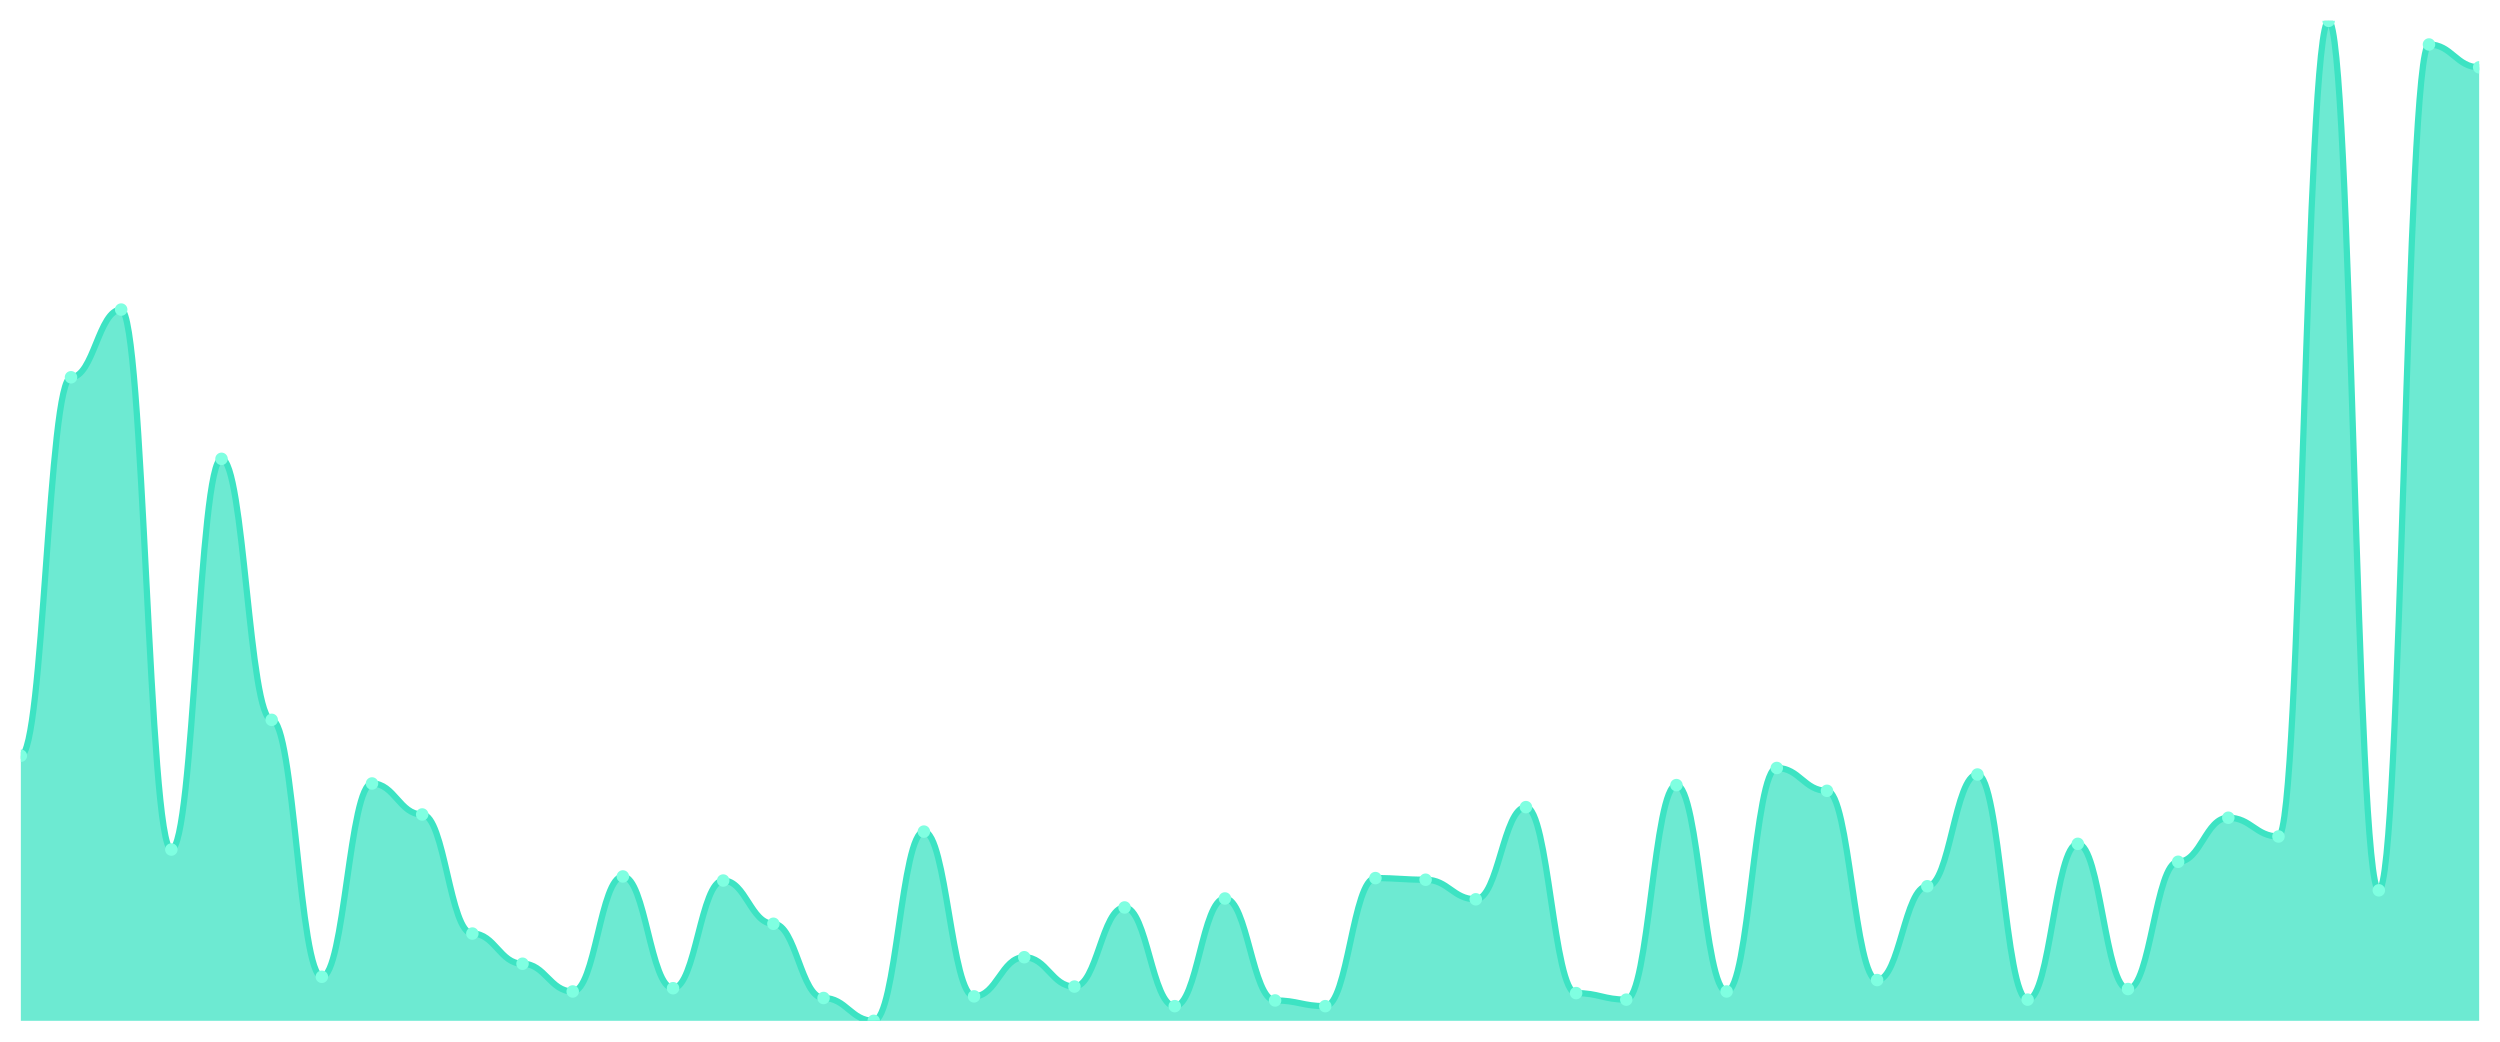
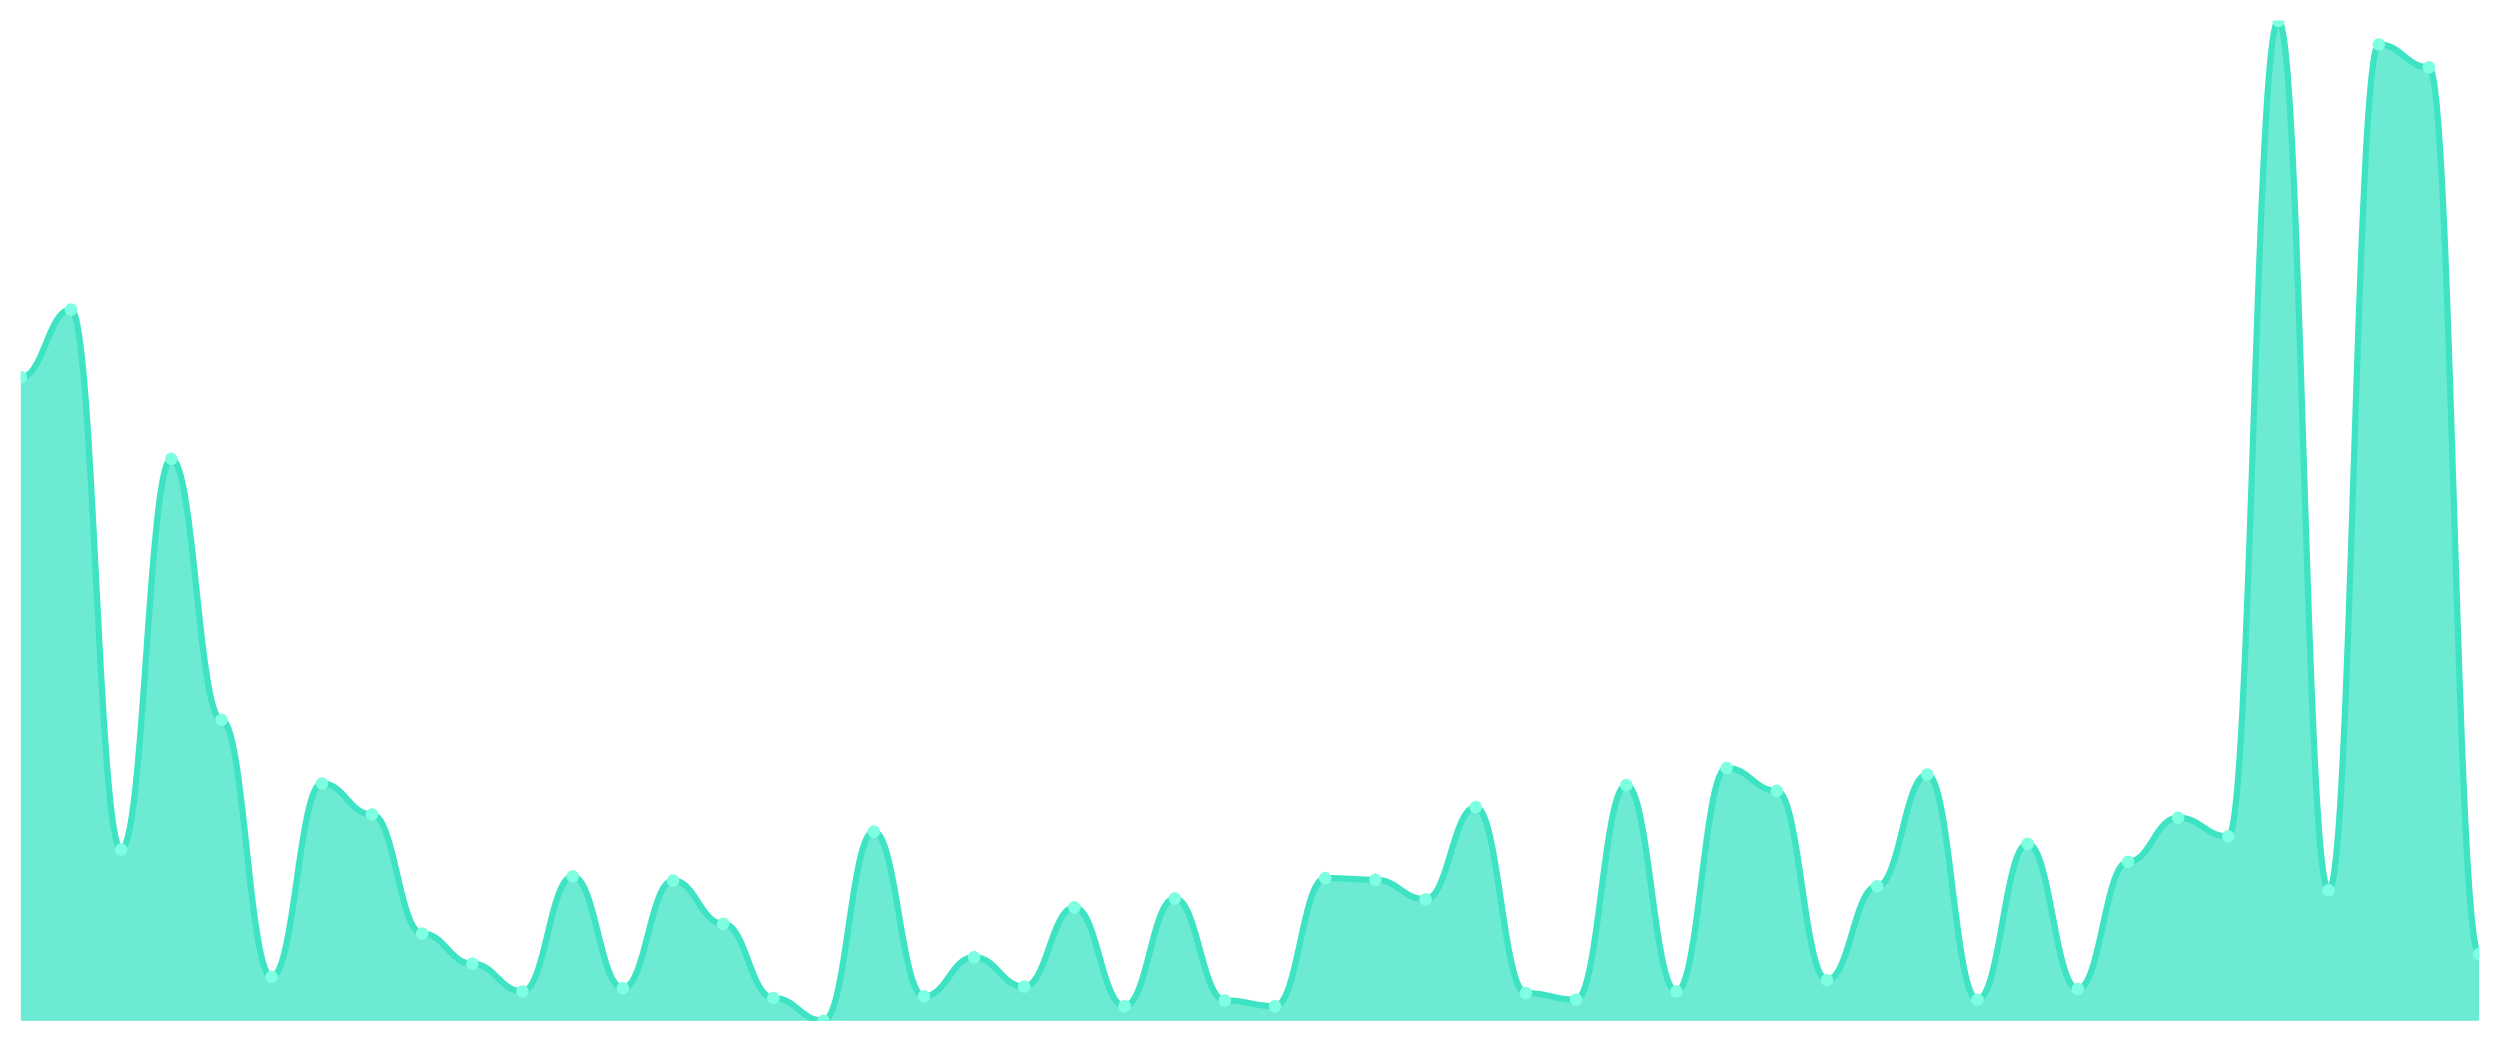
<svg xmlns="http://www.w3.org/2000/svg" viewBox="0 0 1200 500" width="1200" height="500">
  <defs>
    <clipPath id="c">
      <rect x="10" y="10" width="1180" height="480" />
    </clipPath>
  </defs>
  <rect width="1200" height="500" fill="none" />
  <g clip-path="url(#c)">
-     <path d="M 10,490 L 10,362.757 C 20.837,362.757 23.245,181.093 34.082,181.093 C 44.918,181.093 47.327,148.597 58.163,148.597 C 69,148.597 71.408,407.781 82.245,407.781 C 93.082,407.781 95.49,220.245 106.327,220.245 C 117.163,220.245 119.571,345.53 130.408,345.53 C 141.245,345.53 143.653,468.858 154.49,468.858 C 165.327,468.858 167.735,376.069 178.571,376.069 C 189.408,376.069 191.816,390.946 202.653,390.946 C 213.49,390.946 215.898,448.108 226.735,448.108 C 237.571,448.108 239.98,462.594 250.816,462.594 C 261.653,462.594 264.061,475.905 274.898,475.905 C 285.735,475.905 288.143,420.701 298.98,420.701 C 309.816,420.701 312.224,474.339 323.061,474.339 C 333.898,474.339 336.306,422.659 347.143,422.659 C 357.98,422.659 360.388,443.409 371.224,443.409 C 382.061,443.409 384.469,479.038 395.306,479.038 C 406.143,479.038 408.551,490 419.388,490 C 430.224,490 432.633,399.168 443.469,399.168 C 454.306,399.168 456.714,478.254 467.551,478.254 C 478.388,478.254 480.796,459.462 491.633,459.462 C 502.469,459.462 504.878,473.556 515.714,473.556 C 526.551,473.556 528.959,435.579 539.796,435.579 C 550.633,435.579 553.041,482.953 563.878,482.953 C 574.714,482.953 577.122,431.272 587.959,431.272 C 598.796,431.272 601.204,480.212 612.041,480.212 C 622.878,480.212 625.286,482.953 636.122,482.953 C 646.959,482.953 649.367,421.485 660.204,421.485 C 671.041,421.485 673.449,422.268 684.286,422.268 C 695.122,422.268 697.531,431.664 708.367,431.664 C 719.204,431.664 721.612,387.423 732.449,387.423 C 743.286,387.423 745.694,476.688 756.531,476.688 C 767.367,476.688 769.776,479.821 780.612,479.821 C 791.449,479.821 793.857,376.852 804.694,376.852 C 815.531,376.852 817.939,475.905 828.776,475.905 C 839.612,475.905 842.02,368.63 852.857,368.63 C 863.694,368.63 866.102,379.592 876.939,379.592 C 887.776,379.592 890.184,470.424 901.02,470.424 C 911.857,470.424 914.265,425.4 925.102,425.4 C 935.939,425.4 938.347,371.762 949.184,371.762 C 960.02,371.762 962.429,479.821 973.265,479.821 C 984.102,479.821 986.51,405.041 997.347,405.041 C 1008.184,405.041 1010.592,474.731 1021.429,474.731 C 1032.265,474.731 1034.673,413.654 1045.51,413.654 C 1056.347,413.654 1058.755,392.512 1069.592,392.512 C 1080.429,392.512 1082.837,401.517 1093.673,401.517 C 1104.51,401.517 1106.918,10 1117.755,10 C 1128.592,10 1131,427.357 1141.837,427.357 C 1152.673,427.357 1155.082,21.354 1165.918,21.354 C 1176.755,21.354 1179.163,32.316 1190,32.316 L 1190,490 Z" fill="rgba(61,227,195,0.75)" />
-     <path d="M 10,362.757 C 20.837,362.757 23.245,181.093 34.082,181.093 C 44.918,181.093 47.327,148.597 58.163,148.597 C 69,148.597 71.408,407.781 82.245,407.781 C 93.082,407.781 95.49,220.245 106.327,220.245 C 117.163,220.245 119.571,345.53 130.408,345.53 C 141.245,345.53 143.653,468.858 154.49,468.858 C 165.327,468.858 167.735,376.069 178.571,376.069 C 189.408,376.069 191.816,390.946 202.653,390.946 C 213.49,390.946 215.898,448.108 226.735,448.108 C 237.571,448.108 239.98,462.594 250.816,462.594 C 261.653,462.594 264.061,475.905 274.898,475.905 C 285.735,475.905 288.143,420.701 298.98,420.701 C 309.816,420.701 312.224,474.339 323.061,474.339 C 333.898,474.339 336.306,422.659 347.143,422.659 C 357.98,422.659 360.388,443.409 371.224,443.409 C 382.061,443.409 384.469,479.038 395.306,479.038 C 406.143,479.038 408.551,490 419.388,490 C 430.224,490 432.633,399.168 443.469,399.168 C 454.306,399.168 456.714,478.254 467.551,478.254 C 478.388,478.254 480.796,459.462 491.633,459.462 C 502.469,459.462 504.878,473.556 515.714,473.556 C 526.551,473.556 528.959,435.579 539.796,435.579 C 550.633,435.579 553.041,482.953 563.878,482.953 C 574.714,482.953 577.122,431.272 587.959,431.272 C 598.796,431.272 601.204,480.212 612.041,480.212 C 622.878,480.212 625.286,482.953 636.122,482.953 C 646.959,482.953 649.367,421.485 660.204,421.485 C 671.041,421.485 673.449,422.268 684.286,422.268 C 695.122,422.268 697.531,431.664 708.367,431.664 C 719.204,431.664 721.612,387.423 732.449,387.423 C 743.286,387.423 745.694,476.688 756.531,476.688 C 767.367,476.688 769.776,479.821 780.612,479.821 C 791.449,479.821 793.857,376.852 804.694,376.852 C 815.531,376.852 817.939,475.905 828.776,475.905 C 839.612,475.905 842.02,368.63 852.857,368.63 C 863.694,368.63 866.102,379.592 876.939,379.592 C 887.776,379.592 890.184,470.424 901.02,470.424 C 911.857,470.424 914.265,425.4 925.102,425.4 C 935.939,425.4 938.347,371.762 949.184,371.762 C 960.02,371.762 962.429,479.821 973.265,479.821 C 984.102,479.821 986.51,405.041 997.347,405.041 C 1008.184,405.041 1010.592,474.731 1021.429,474.731 C 1032.265,474.731 1034.673,413.654 1045.51,413.654 C 1056.347,413.654 1058.755,392.512 1069.592,392.512 C 1080.429,392.512 1082.837,401.517 1093.673,401.517 C 1104.51,401.517 1106.918,10 1117.755,10 C 1128.592,10 1131,427.357 1141.837,427.357 C 1152.673,427.357 1155.082,21.354 1165.918,21.354 C 1176.755,21.354 1179.163,32.316 1190,32.316" fill="none" stroke="#3de3c3" stroke-width="3" stroke-linecap="round" stroke-linejoin="round" />
-     <circle cx="10" cy="362.757" r="3" fill="#7fffe1" />
-     <circle cx="34.082" cy="181.093" r="3" fill="#7fffe1" />
-     <circle cx="58.163" cy="148.597" r="3" fill="#7fffe1" />
-     <circle cx="82.245" cy="407.781" r="3" fill="#7fffe1" />
-     <circle cx="106.327" cy="220.245" r="3" fill="#7fffe1" />
-     <circle cx="130.408" cy="345.53" r="3" fill="#7fffe1" />
-     <circle cx="154.49" cy="468.858" r="3" fill="#7fffe1" />
-     <circle cx="178.571" cy="376.069" r="3" fill="#7fffe1" />
-     <circle cx="202.653" cy="390.946" r="3" fill="#7fffe1" />
-     <circle cx="226.735" cy="448.108" r="3" fill="#7fffe1" />
-     <circle cx="250.816" cy="462.594" r="3" fill="#7fffe1" />
-     <circle cx="274.898" cy="475.905" r="3" fill="#7fffe1" />
-     <circle cx="298.98" cy="420.701" r="3" fill="#7fffe1" />
-     <circle cx="323.061" cy="474.339" r="3" fill="#7fffe1" />
-     <circle cx="347.143" cy="422.659" r="3" fill="#7fffe1" />
-     <circle cx="371.224" cy="443.409" r="3" fill="#7fffe1" />
-     <circle cx="395.306" cy="479.038" r="3" fill="#7fffe1" />
-     <circle cx="419.388" cy="490" r="3" fill="#7fffe1" />
-     <circle cx="443.469" cy="399.168" r="3" fill="#7fffe1" />
-     <circle cx="467.551" cy="478.254" r="3" fill="#7fffe1" />
-     <circle cx="491.633" cy="459.462" r="3" fill="#7fffe1" />
-     <circle cx="515.714" cy="473.556" r="3" fill="#7fffe1" />
-     <circle cx="539.796" cy="435.579" r="3" fill="#7fffe1" />
-     <circle cx="563.878" cy="482.953" r="3" fill="#7fffe1" />
-     <circle cx="587.959" cy="431.272" r="3" fill="#7fffe1" />
-     <circle cx="612.041" cy="480.212" r="3" fill="#7fffe1" />
-     <circle cx="636.122" cy="482.953" r="3" fill="#7fffe1" />
-     <circle cx="660.204" cy="421.485" r="3" fill="#7fffe1" />
-     <circle cx="684.286" cy="422.268" r="3" fill="#7fffe1" />
-     <circle cx="708.367" cy="431.664" r="3" fill="#7fffe1" />
-     <circle cx="732.449" cy="387.423" r="3" fill="#7fffe1" />
-     <circle cx="756.531" cy="476.688" r="3" fill="#7fffe1" />
-     <circle cx="780.612" cy="479.821" r="3" fill="#7fffe1" />
-     <circle cx="804.694" cy="376.852" r="3" fill="#7fffe1" />
-     <circle cx="828.776" cy="475.905" r="3" fill="#7fffe1" />
-     <circle cx="852.857" cy="368.63" r="3" fill="#7fffe1" />
-     <circle cx="876.939" cy="379.592" r="3" fill="#7fffe1" />
-     <circle cx="901.02" cy="470.424" r="3" fill="#7fffe1" />
-     <circle cx="925.102" cy="425.4" r="3" fill="#7fffe1" />
-     <circle cx="949.184" cy="371.762" r="3" fill="#7fffe1" />
-     <circle cx="973.265" cy="479.821" r="3" fill="#7fffe1" />
-     <circle cx="997.347" cy="405.041" r="3" fill="#7fffe1" />
-     <circle cx="1021.429" cy="474.731" r="3" fill="#7fffe1" />
-     <circle cx="1045.51" cy="413.654" r="3" fill="#7fffe1" />
-     <circle cx="1069.592" cy="392.512" r="3" fill="#7fffe1" />
-     <circle cx="1093.673" cy="401.517" r="3" fill="#7fffe1" />
-     <circle cx="1117.755" cy="10" r="3" fill="#7fffe1" />
-     <circle cx="1141.837" cy="427.357" r="3" fill="#7fffe1" />
-     <circle cx="1165.918" cy="21.354" r="3" fill="#7fffe1" />
-     <circle cx="1190" cy="32.316" r="3" fill="#7fffe1" />
+     <path d="M 10,490 L 10,181.093 C 20.837,181.093 23.245,148.597 34.082,148.597 C 44.918,148.597 47.327,407.781 58.163,407.781 C 69,407.781 71.408,220.245 82.245,220.245 C 93.082,220.245 95.49,345.53 106.327,345.53 C 117.163,345.53 119.571,468.858 130.408,468.858 C 141.245,468.858 143.653,376.069 154.49,376.069 C 165.327,376.069 167.735,390.946 178.571,390.946 C 189.408,390.946 191.816,448.108 202.653,448.108 C 213.49,448.108 215.898,462.594 226.735,462.594 C 237.571,462.594 239.98,475.905 250.816,475.905 C 261.653,475.905 264.061,420.701 274.898,420.701 C 285.735,420.701 288.143,474.339 298.98,474.339 C 309.816,474.339 312.224,422.659 323.061,422.659 C 333.898,422.659 336.306,443.409 347.143,443.409 C 357.98,443.409 360.388,479.038 371.224,479.038 C 382.061,479.038 384.469,490 395.306,490 C 406.143,490 408.551,399.168 419.388,399.168 C 430.224,399.168 432.633,478.254 443.469,478.254 C 454.306,478.254 456.714,459.462 467.551,459.462 C 478.388,459.462 480.796,473.556 491.633,473.556 C 502.469,473.556 504.878,435.579 515.714,435.579 C 526.551,435.579 528.959,482.953 539.796,482.953 C 550.633,482.953 553.041,431.272 563.878,431.272 C 574.714,431.272 577.122,480.212 587.959,480.212 C 598.796,480.212 601.204,482.953 612.041,482.953 C 622.878,482.953 625.286,421.485 636.122,421.485 C 646.959,421.485 649.367,422.268 660.204,422.268 C 671.041,422.268 673.449,431.664 684.286,431.664 C 695.122,431.664 697.531,387.423 708.367,387.423 C 719.204,387.423 721.612,476.688 732.449,476.688 C 743.286,476.688 745.694,479.821 756.531,479.821 C 767.367,479.821 769.776,376.852 780.612,376.852 C 791.449,376.852 793.857,475.905 804.694,475.905 C 815.531,475.905 817.939,368.63 828.776,368.63 C 839.612,368.63 842.02,379.592 852.857,379.592 C 863.694,379.592 866.102,470.424 876.939,470.424 C 887.776,470.424 890.184,425.4 901.02,425.4 C 911.857,425.4 914.265,371.762 925.102,371.762 C 935.939,371.762 938.347,479.821 949.184,479.821 C 960.02,479.821 962.429,405.041 973.265,405.041 C 984.102,405.041 986.51,474.731 997.347,474.731 C 1008.184,474.731 1010.592,413.654 1021.429,413.654 C 1032.265,413.654 1034.673,392.512 1045.51,392.512 C 1056.347,392.512 1058.755,401.517 1069.592,401.517 C 1080.429,401.517 1082.837,10 1093.673,10 C 1104.51,10 1106.918,427.357 1117.755,427.357 C 1128.592,427.357 1131,21.354 1141.837,21.354 C 1152.673,21.354 1155.082,32.316 1165.918,32.316 C 1176.755,32.316 1179.163,457.896 1190,457.896 L 1190,490 Z" fill="rgba(61,227,195,0.75)" />
+     <path d="M 10,181.093 C 20.837,181.093 23.245,148.597 34.082,148.597 C 44.918,148.597 47.327,407.781 58.163,407.781 C 69,407.781 71.408,220.245 82.245,220.245 C 93.082,220.245 95.49,345.53 106.327,345.53 C 117.163,345.53 119.571,468.858 130.408,468.858 C 141.245,468.858 143.653,376.069 154.49,376.069 C 165.327,376.069 167.735,390.946 178.571,390.946 C 189.408,390.946 191.816,448.108 202.653,448.108 C 213.49,448.108 215.898,462.594 226.735,462.594 C 237.571,462.594 239.98,475.905 250.816,475.905 C 261.653,475.905 264.061,420.701 274.898,420.701 C 285.735,420.701 288.143,474.339 298.98,474.339 C 309.816,474.339 312.224,422.659 323.061,422.659 C 333.898,422.659 336.306,443.409 347.143,443.409 C 357.98,443.409 360.388,479.038 371.224,479.038 C 382.061,479.038 384.469,490 395.306,490 C 406.143,490 408.551,399.168 419.388,399.168 C 430.224,399.168 432.633,478.254 443.469,478.254 C 454.306,478.254 456.714,459.462 467.551,459.462 C 478.388,459.462 480.796,473.556 491.633,473.556 C 502.469,473.556 504.878,435.579 515.714,435.579 C 526.551,435.579 528.959,482.953 539.796,482.953 C 550.633,482.953 553.041,431.272 563.878,431.272 C 574.714,431.272 577.122,480.212 587.959,480.212 C 598.796,480.212 601.204,482.953 612.041,482.953 C 622.878,482.953 625.286,421.485 636.122,421.485 C 646.959,421.485 649.367,422.268 660.204,422.268 C 671.041,422.268 673.449,431.664 684.286,431.664 C 695.122,431.664 697.531,387.423 708.367,387.423 C 719.204,387.423 721.612,476.688 732.449,476.688 C 743.286,476.688 745.694,479.821 756.531,479.821 C 767.367,479.821 769.776,376.852 780.612,376.852 C 791.449,376.852 793.857,475.905 804.694,475.905 C 815.531,475.905 817.939,368.63 828.776,368.63 C 839.612,368.63 842.02,379.592 852.857,379.592 C 863.694,379.592 866.102,470.424 876.939,470.424 C 887.776,470.424 890.184,425.4 901.02,425.4 C 911.857,425.4 914.265,371.762 925.102,371.762 C 935.939,371.762 938.347,479.821 949.184,479.821 C 960.02,479.821 962.429,405.041 973.265,405.041 C 984.102,405.041 986.51,474.731 997.347,474.731 C 1008.184,474.731 1010.592,413.654 1021.429,413.654 C 1032.265,413.654 1034.673,392.512 1045.51,392.512 C 1056.347,392.512 1058.755,401.517 1069.592,401.517 C 1080.429,401.517 1082.837,10 1093.673,10 C 1104.51,10 1106.918,427.357 1117.755,427.357 C 1128.592,427.357 1131,21.354 1141.837,21.354 C 1152.673,21.354 1155.082,32.316 1165.918,32.316 C 1176.755,32.316 1179.163,457.896 1190,457.896" fill="none" stroke="#3de3c3" stroke-width="3" stroke-linecap="round" stroke-linejoin="round" />
+     <circle cx="10" cy="181.093" r="3" fill="#7fffe1" />
+     <circle cx="34.082" cy="148.597" r="3" fill="#7fffe1" />
+     <circle cx="58.163" cy="407.781" r="3" fill="#7fffe1" />
+     <circle cx="82.245" cy="220.245" r="3" fill="#7fffe1" />
+     <circle cx="106.327" cy="345.53" r="3" fill="#7fffe1" />
+     <circle cx="130.408" cy="468.858" r="3" fill="#7fffe1" />
+     <circle cx="154.49" cy="376.069" r="3" fill="#7fffe1" />
+     <circle cx="178.571" cy="390.946" r="3" fill="#7fffe1" />
+     <circle cx="202.653" cy="448.108" r="3" fill="#7fffe1" />
+     <circle cx="226.735" cy="462.594" r="3" fill="#7fffe1" />
+     <circle cx="250.816" cy="475.905" r="3" fill="#7fffe1" />
+     <circle cx="274.898" cy="420.701" r="3" fill="#7fffe1" />
+     <circle cx="298.98" cy="474.339" r="3" fill="#7fffe1" />
+     <circle cx="323.061" cy="422.659" r="3" fill="#7fffe1" />
+     <circle cx="347.143" cy="443.409" r="3" fill="#7fffe1" />
+     <circle cx="371.224" cy="479.038" r="3" fill="#7fffe1" />
+     <circle cx="395.306" cy="490" r="3" fill="#7fffe1" />
+     <circle cx="419.388" cy="399.168" r="3" fill="#7fffe1" />
+     <circle cx="443.469" cy="478.254" r="3" fill="#7fffe1" />
+     <circle cx="467.551" cy="459.462" r="3" fill="#7fffe1" />
+     <circle cx="491.633" cy="473.556" r="3" fill="#7fffe1" />
+     <circle cx="515.714" cy="435.579" r="3" fill="#7fffe1" />
+     <circle cx="539.796" cy="482.953" r="3" fill="#7fffe1" />
+     <circle cx="563.878" cy="431.272" r="3" fill="#7fffe1" />
+     <circle cx="587.959" cy="480.212" r="3" fill="#7fffe1" />
+     <circle cx="612.041" cy="482.953" r="3" fill="#7fffe1" />
+     <circle cx="636.122" cy="421.485" r="3" fill="#7fffe1" />
+     <circle cx="660.204" cy="422.268" r="3" fill="#7fffe1" />
+     <circle cx="684.286" cy="431.664" r="3" fill="#7fffe1" />
+     <circle cx="708.367" cy="387.423" r="3" fill="#7fffe1" />
+     <circle cx="732.449" cy="476.688" r="3" fill="#7fffe1" />
+     <circle cx="756.531" cy="479.821" r="3" fill="#7fffe1" />
+     <circle cx="780.612" cy="376.852" r="3" fill="#7fffe1" />
+     <circle cx="804.694" cy="475.905" r="3" fill="#7fffe1" />
+     <circle cx="828.776" cy="368.63" r="3" fill="#7fffe1" />
+     <circle cx="852.857" cy="379.592" r="3" fill="#7fffe1" />
+     <circle cx="876.939" cy="470.424" r="3" fill="#7fffe1" />
+     <circle cx="901.02" cy="425.4" r="3" fill="#7fffe1" />
+     <circle cx="925.102" cy="371.762" r="3" fill="#7fffe1" />
+     <circle cx="949.184" cy="479.821" r="3" fill="#7fffe1" />
+     <circle cx="973.265" cy="405.041" r="3" fill="#7fffe1" />
+     <circle cx="997.347" cy="474.731" r="3" fill="#7fffe1" />
+     <circle cx="1021.429" cy="413.654" r="3" fill="#7fffe1" />
+     <circle cx="1045.51" cy="392.512" r="3" fill="#7fffe1" />
+     <circle cx="1069.592" cy="401.517" r="3" fill="#7fffe1" />
+     <circle cx="1093.673" cy="10" r="3" fill="#7fffe1" />
+     <circle cx="1117.755" cy="427.357" r="3" fill="#7fffe1" />
+     <circle cx="1141.837" cy="21.354" r="3" fill="#7fffe1" />
+     <circle cx="1165.918" cy="32.316" r="3" fill="#7fffe1" />
+     <circle cx="1190" cy="457.896" r="3" fill="#7fffe1" />
  </g>
</svg>
